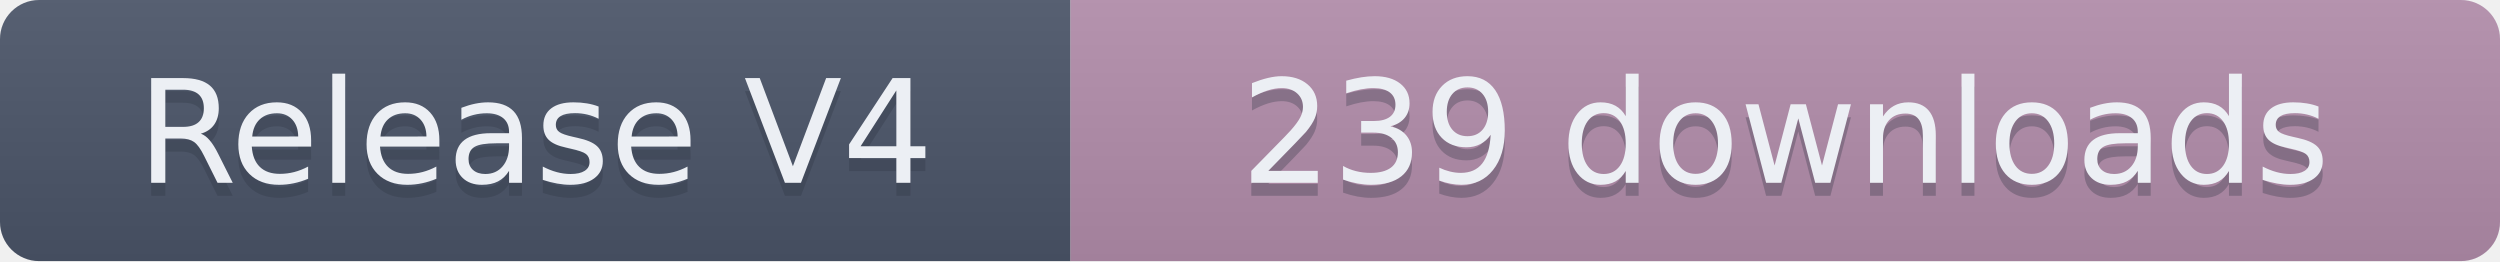
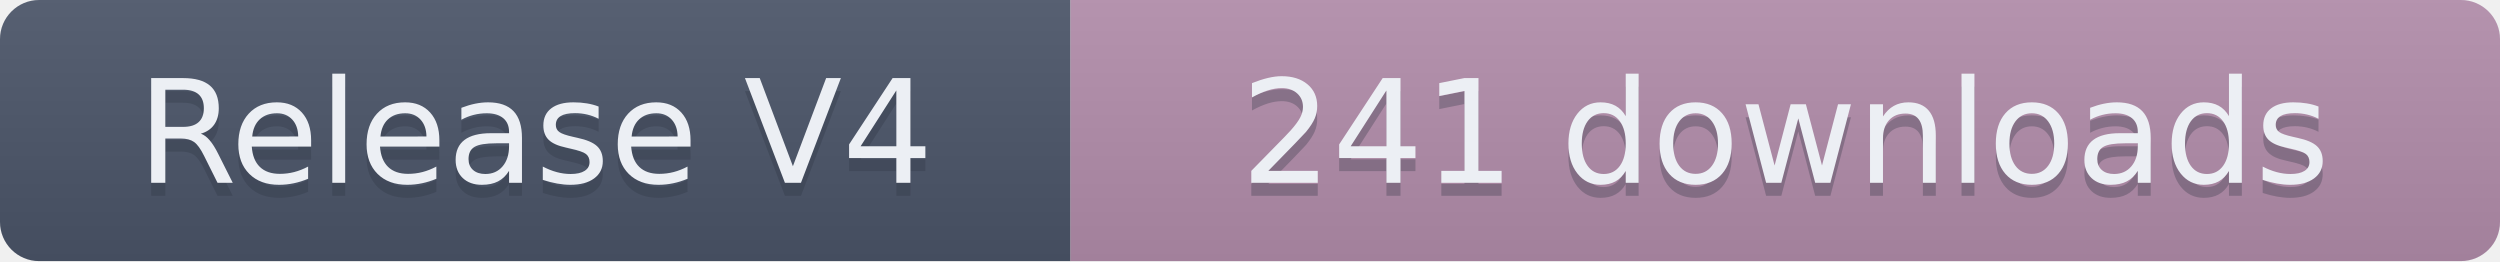
- <svg xmlns="http://www.w3.org/2000/svg" width="191.5" height="20" role="img" aria-label="Release V4: 239 downloads">
+ <svg xmlns="http://www.w3.org/2000/svg" width="191.5" height="20" role="img" aria-label="Release V4: 241 downloads">
  <linearGradient id="s" x2="0" y2="100%">
    <stop offset="0" stop-color="#bbb" stop-opacity=".1" />
    <stop offset="1" stop-opacity=".1" />
  </linearGradient>
  <clipPath id="r">
    <rect width="191.5" height="20" rx="3" fill="#fff" />
  </clipPath>
  <g clip-path="url(#r)">
    <rect width="82" height="20" fill="#4C566A" />
    <rect x="82" width="109.5" height="20" fill="#B48EAD" />
    <rect width="191.5" height="20" fill="url(#s)" />
  </g>
  <g fill="#ECEFF4" text-anchor="middle" font-family="Verdana,Geneva,DejaVu Sans,sans-serif" text-rendering="geometricPrecision" font-size="110">
    <text aria-hidden="true" x="410" y="150" fill="#2E3440" fill-opacity=".3" transform="scale(.1)" textLength="720">Release V4</text>
    <text x="410" y="140" transform="scale(.1)" textLength="720">Release V4</text>
-     <text aria-hidden="true" x="1367.5" y="150" fill="#2E3440" fill-opacity=".3" transform="scale(.1)" textLength="995">239 downloads</text>
-     <text x="1367.5" y="140" transform="scale(.1)" textLength="995">239 downloads</text>
+     <text aria-hidden="true" x="1367.5" y="150" fill="#2E3440" fill-opacity=".3" transform="scale(.1)" textLength="995">241 downloads</text>
+     <text x="1367.5" y="140" transform="scale(.1)" textLength="995">241 downloads</text>
  </g>
</svg>
